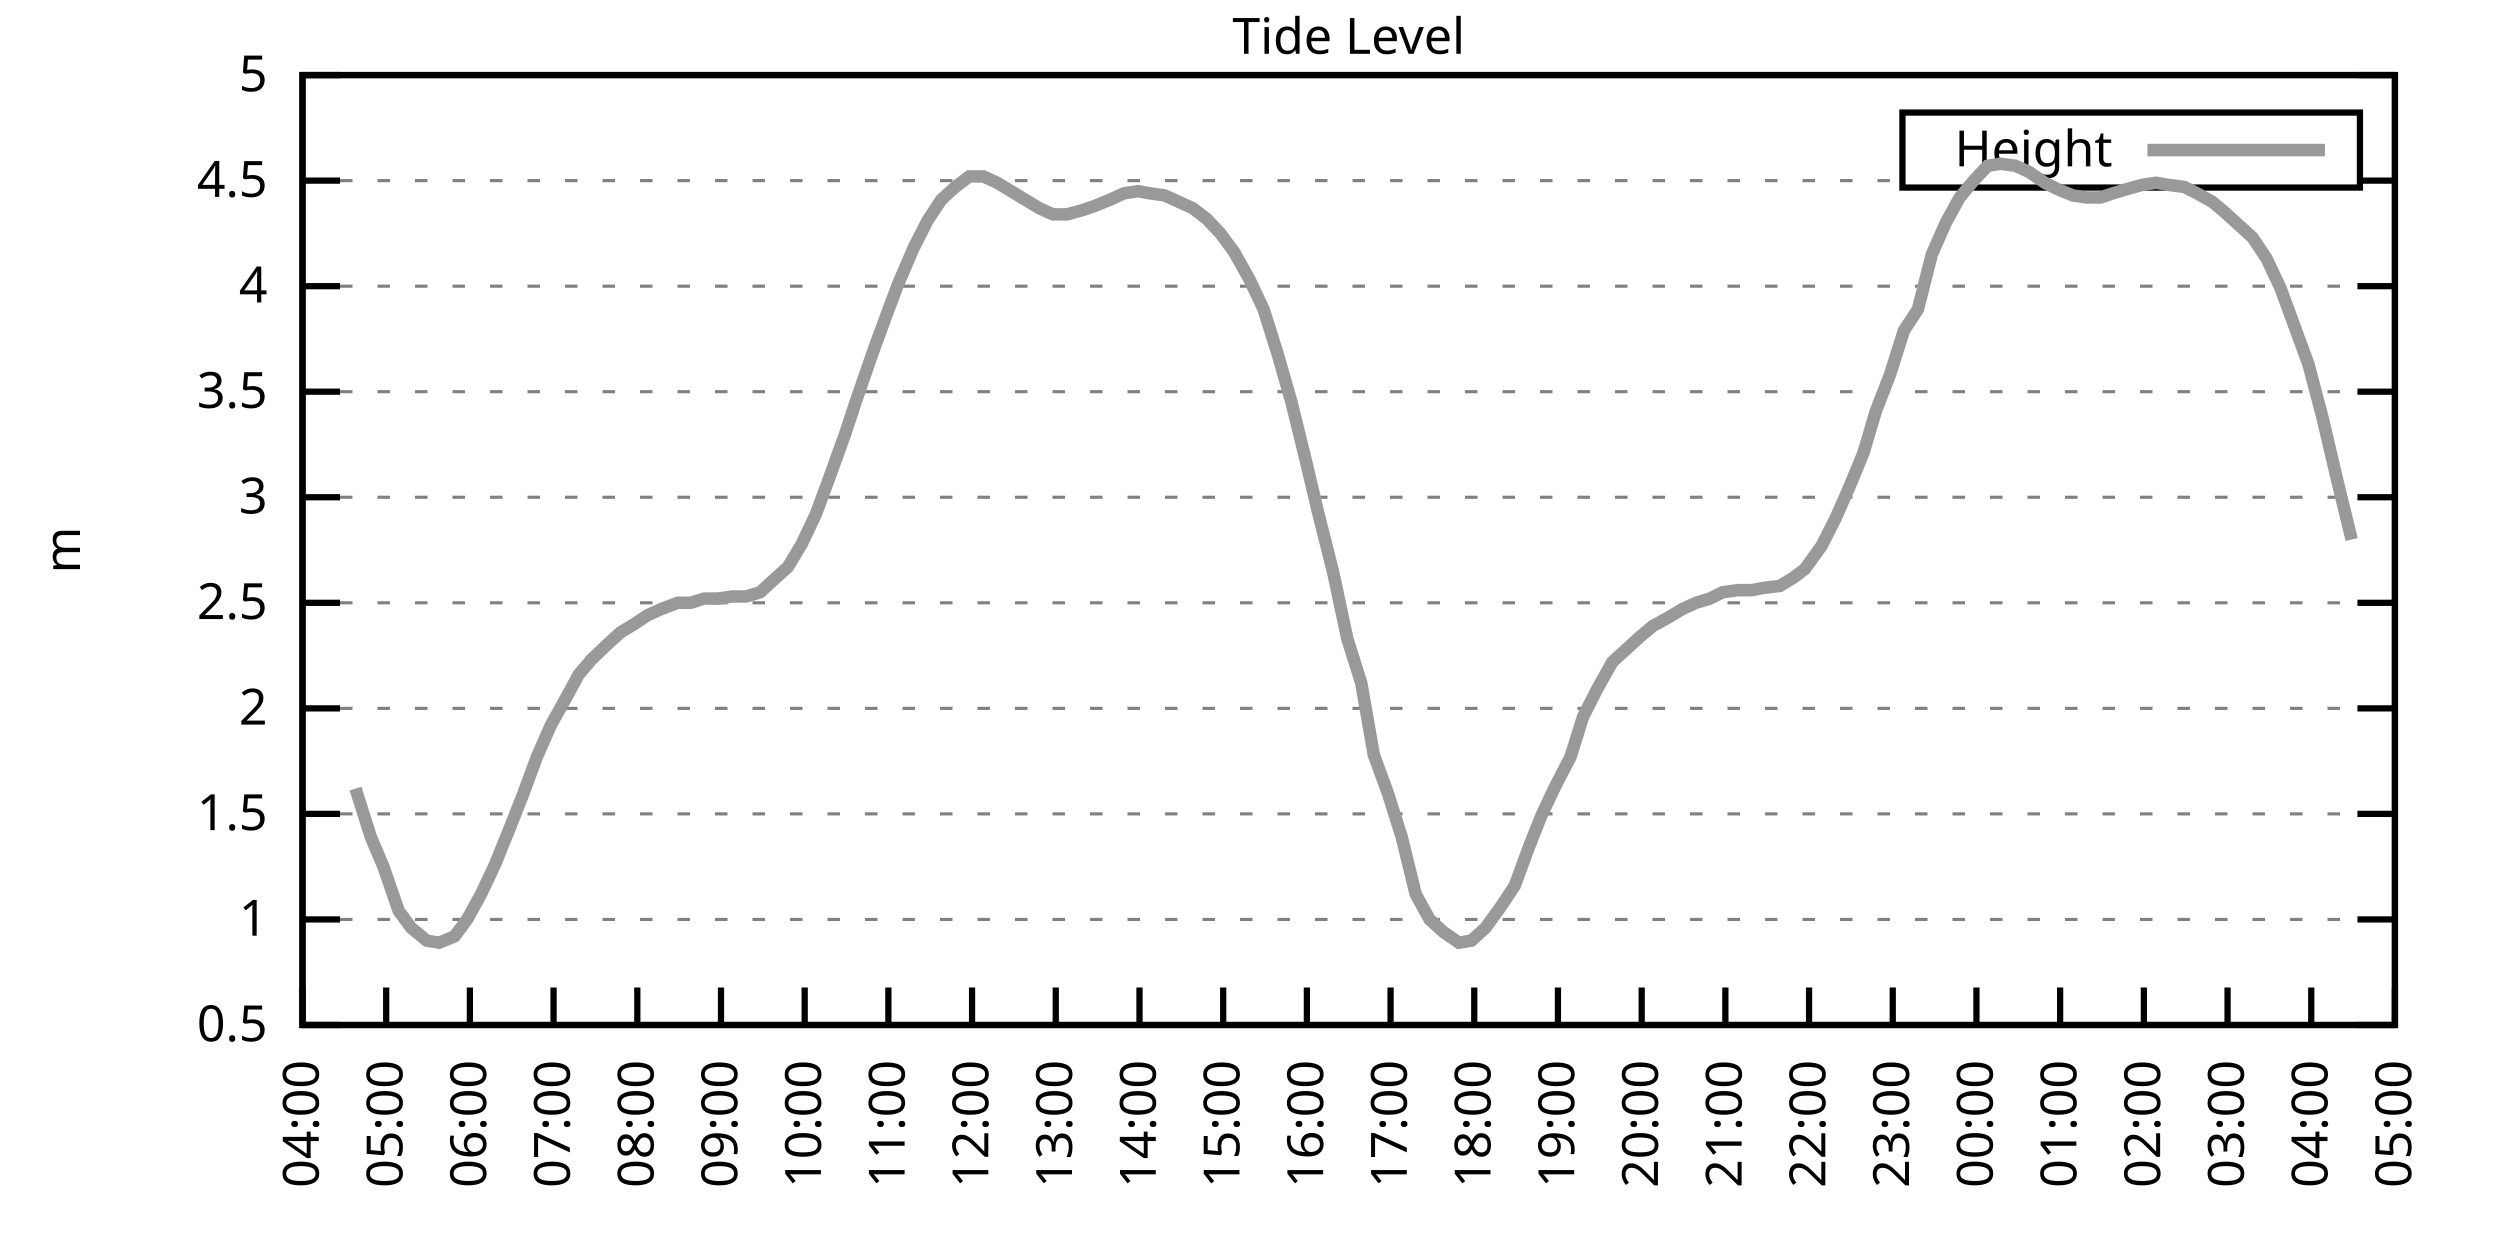
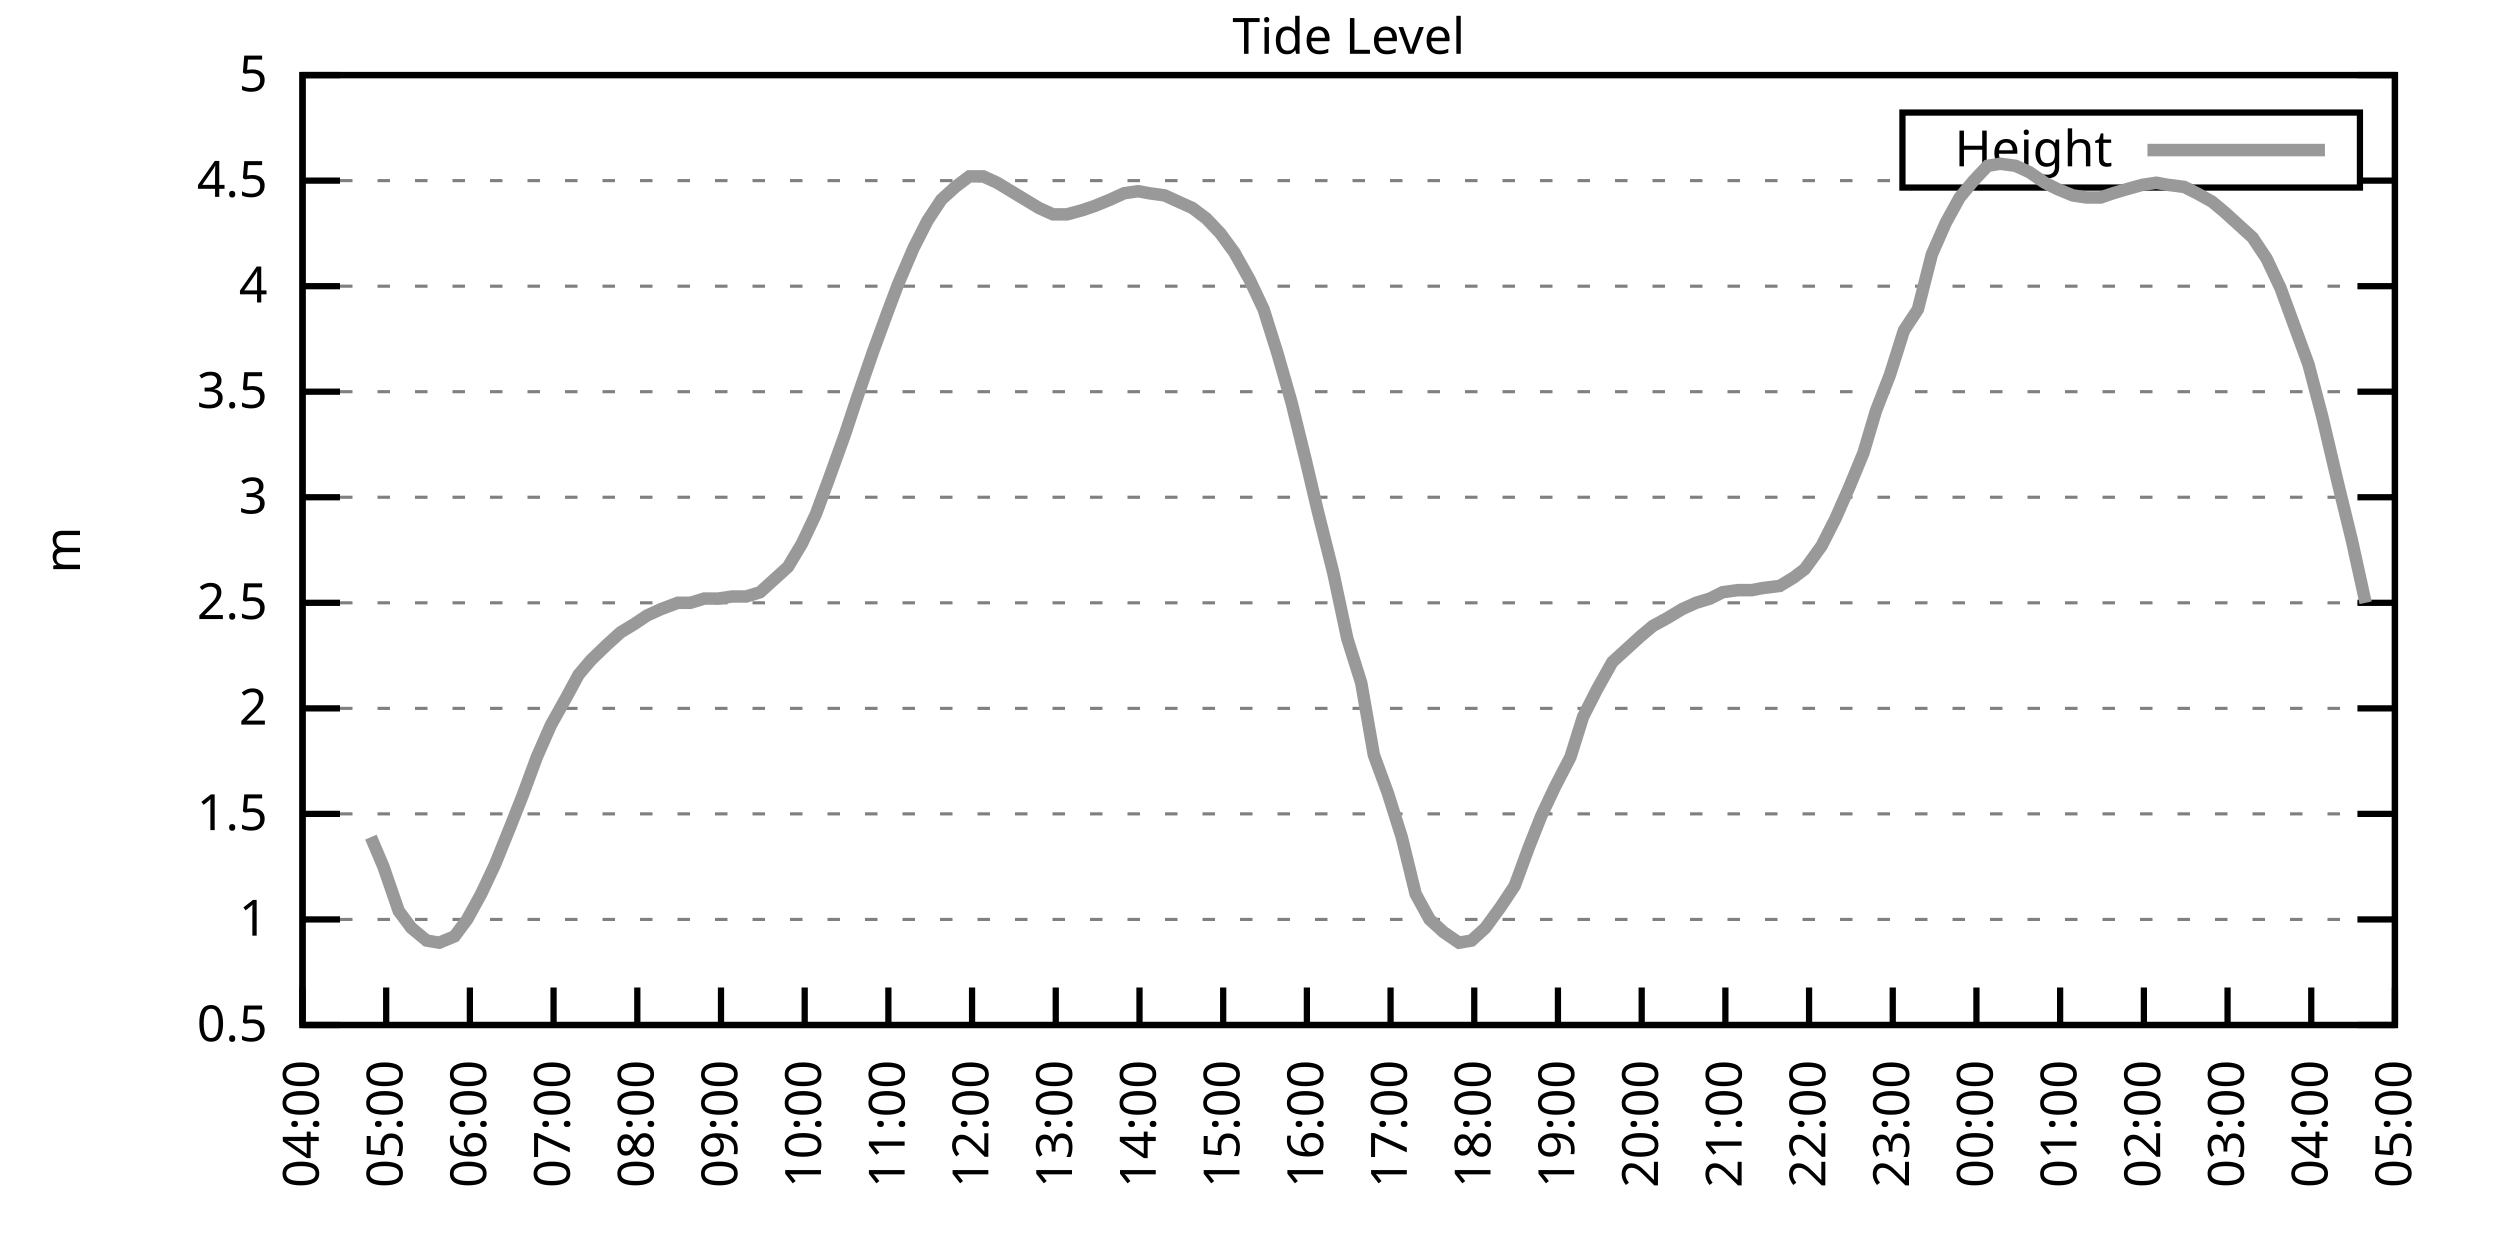
<svg xmlns="http://www.w3.org/2000/svg" xmlns:xlink="http://www.w3.org/1999/xlink" width="400" height="200" viewBox="0 0 400 200">
  <g id="gnuplot_canvas">
    <rect x="0" y="0" width="400" height="200" fill="none" />
    <defs>
      <circle id="gpDot" r="0.5" stroke-width="0.5" stroke="currentColor" />
      <path id="gpPt0" stroke-width="0.333" stroke="currentColor" d="M-1,0 h2 M0,-1 v2" />
      <path id="gpPt1" stroke-width="0.333" stroke="currentColor" d="M-1,-1 L1,1 M1,-1 L-1,1" />
      <path id="gpPt2" stroke-width="0.333" stroke="currentColor" d="M-1,0 L1,0 M0,-1 L0,1 M-1,-1 L1,1 M-1,1 L1,-1" />
      <rect id="gpPt3" stroke-width="0.333" stroke="currentColor" x="-1" y="-1" width="2" height="2" />
      <rect id="gpPt4" stroke-width="0.333" stroke="currentColor" fill="currentColor" x="-1" y="-1" width="2" height="2" />
      <circle id="gpPt5" stroke-width="0.333" stroke="currentColor" cx="0" cy="0" r="1" />
      <use xlink:href="#gpPt5" id="gpPt6" fill="currentColor" stroke="none" />
      <path id="gpPt7" stroke-width="0.333" stroke="currentColor" d="M0,-1.33 L-1.33,0.67 L1.33,0.67 z" />
      <use xlink:href="#gpPt7" id="gpPt8" fill="currentColor" stroke="none" />
      <use xlink:href="#gpPt7" id="gpPt9" stroke="currentColor" transform="rotate(180)" />
      <use xlink:href="#gpPt9" id="gpPt10" fill="currentColor" stroke="none" />
      <use xlink:href="#gpPt3" id="gpPt11" stroke="currentColor" transform="rotate(45)" />
      <use xlink:href="#gpPt11" id="gpPt12" fill="currentColor" stroke="none" />
      <path id="gpPt13" stroke-width="0.333" stroke="currentColor" d="M0,1.330 L1.265,0.411 L0.782,-1.067 L-0.782,-1.076 L-1.265,0.411 z" />
      <use xlink:href="#gpPt13" id="gpPt14" fill="currentColor" stroke="none" />
      <filter id="textbox" filterUnits="objectBoundingBox" x="0" y="0" height="1" width="1">
        <feFlood flood-color="white" flood-opacity="1" result="bgnd" />
        <feComposite in="SourceGraphic" in2="bgnd" operator="atop" />
      </filter>
      <filter id="greybox" filterUnits="objectBoundingBox" x="0" y="0" height="1" width="1">
        <feFlood flood-color="lightgrey" flood-opacity="1" result="grey" />
        <feComposite in="SourceGraphic" in2="grey" operator="atop" />
      </filter>
    </defs>
    <g fill="none" color="white" stroke="currentColor" stroke-width="1.00" stroke-linecap="butt" stroke-linejoin="miter">
</g>
    <g fill="none" color="black" stroke="currentColor" stroke-width="1.00" stroke-linecap="butt" stroke-linejoin="miter">
      <g stroke="none" shape-rendering="crispEdges">
        <polygon fill="rgb(255, 255, 255)" points="48.40,164.00 383.18,164.00 383.18,12.02 48.40,12.02 " />
      </g>
    </g>
    <g fill="none" color="black" stroke="currentColor" stroke-width="1.00" stroke-linecap="butt" stroke-linejoin="miter">
</g>
    <g fill="none" color="black" stroke="black" stroke-width="0.50" stroke-linecap="butt" stroke-linejoin="miter">
</g>
    <g fill="none" color="gray" stroke="currentColor" stroke-width="0.50" stroke-linecap="butt" stroke-linejoin="miter">
      <path stroke="gray" stroke-dasharray="2,4" class="gridline" d="M48.40,164.00 L383.19,164.00  " />
    </g>
    <g fill="none" color="gray" stroke="gray" stroke-width="1.00" stroke-linecap="butt" stroke-linejoin="miter">
</g>
    <g fill="none" color="black" stroke="currentColor" stroke-width="1.00" stroke-linecap="butt" stroke-linejoin="miter">
      <path stroke="black" d="M48.40,164.00 L54.40,164.00 M383.19,164.00 L377.19,164.00  " />
      <g transform="translate(42.80,166.60)" stroke="none" fill="black" font-family="Sans" font-size="8.00" text-anchor="end">
        <text>
          <tspan font-family="Sans"> 0.5</tspan>
        </text>
      </g>
    </g>
    <g fill="none" color="black" stroke="currentColor" stroke-width="1.00" stroke-linecap="butt" stroke-linejoin="miter">
</g>
    <g fill="none" color="black" stroke="black" stroke-width="0.50" stroke-linecap="butt" stroke-linejoin="miter">
</g>
    <g fill="none" color="gray" stroke="currentColor" stroke-width="0.50" stroke-linecap="butt" stroke-linejoin="miter">
      <path stroke="gray" stroke-dasharray="2,4" class="gridline" d="M48.40,147.11 L383.19,147.11  " />
    </g>
    <g fill="none" color="gray" stroke="gray" stroke-width="1.00" stroke-linecap="butt" stroke-linejoin="miter">
</g>
    <g fill="none" color="black" stroke="currentColor" stroke-width="1.00" stroke-linecap="butt" stroke-linejoin="miter">
      <path stroke="black" d="M48.40,147.11 L54.40,147.11 M383.19,147.11 L377.19,147.11  " />
      <g transform="translate(42.80,149.71)" stroke="none" fill="black" font-family="Sans" font-size="8.00" text-anchor="end">
        <text>
          <tspan font-family="Sans"> 1</tspan>
        </text>
      </g>
    </g>
    <g fill="none" color="black" stroke="currentColor" stroke-width="1.00" stroke-linecap="butt" stroke-linejoin="miter">
</g>
    <g fill="none" color="black" stroke="black" stroke-width="0.50" stroke-linecap="butt" stroke-linejoin="miter">
</g>
    <g fill="none" color="gray" stroke="currentColor" stroke-width="0.50" stroke-linecap="butt" stroke-linejoin="miter">
      <path stroke="gray" stroke-dasharray="2,4" class="gridline" d="M48.40,130.22 L383.19,130.22  " />
    </g>
    <g fill="none" color="gray" stroke="gray" stroke-width="1.00" stroke-linecap="butt" stroke-linejoin="miter">
</g>
    <g fill="none" color="black" stroke="currentColor" stroke-width="1.00" stroke-linecap="butt" stroke-linejoin="miter">
      <path stroke="black" d="M48.40,130.22 L54.40,130.22 M383.19,130.22 L377.19,130.22  " />
      <g transform="translate(42.80,132.82)" stroke="none" fill="black" font-family="Sans" font-size="8.00" text-anchor="end">
        <text>
          <tspan font-family="Sans"> 1.5</tspan>
        </text>
      </g>
    </g>
    <g fill="none" color="black" stroke="currentColor" stroke-width="1.00" stroke-linecap="butt" stroke-linejoin="miter">
</g>
    <g fill="none" color="black" stroke="black" stroke-width="0.50" stroke-linecap="butt" stroke-linejoin="miter">
</g>
    <g fill="none" color="gray" stroke="currentColor" stroke-width="0.50" stroke-linecap="butt" stroke-linejoin="miter">
      <path stroke="gray" stroke-dasharray="2,4" class="gridline" d="M48.40,113.34 L383.19,113.34  " />
    </g>
    <g fill="none" color="gray" stroke="gray" stroke-width="1.00" stroke-linecap="butt" stroke-linejoin="miter">
</g>
    <g fill="none" color="black" stroke="currentColor" stroke-width="1.00" stroke-linecap="butt" stroke-linejoin="miter">
      <path stroke="black" d="M48.40,113.34 L54.40,113.34 M383.19,113.34 L377.19,113.34  " />
      <g transform="translate(42.80,115.94)" stroke="none" fill="black" font-family="Sans" font-size="8.00" text-anchor="end">
        <text>
          <tspan font-family="Sans"> 2</tspan>
        </text>
      </g>
    </g>
    <g fill="none" color="black" stroke="currentColor" stroke-width="1.00" stroke-linecap="butt" stroke-linejoin="miter">
</g>
    <g fill="none" color="black" stroke="black" stroke-width="0.50" stroke-linecap="butt" stroke-linejoin="miter">
</g>
    <g fill="none" color="gray" stroke="currentColor" stroke-width="0.50" stroke-linecap="butt" stroke-linejoin="miter">
      <path stroke="gray" stroke-dasharray="2,4" class="gridline" d="M48.40,96.45 L383.19,96.45  " />
    </g>
    <g fill="none" color="gray" stroke="gray" stroke-width="1.00" stroke-linecap="butt" stroke-linejoin="miter">
</g>
    <g fill="none" color="black" stroke="currentColor" stroke-width="1.00" stroke-linecap="butt" stroke-linejoin="miter">
      <path stroke="black" d="M48.40,96.45 L54.40,96.45 M383.19,96.45 L377.19,96.45  " />
      <g transform="translate(42.80,99.05)" stroke="none" fill="black" font-family="Sans" font-size="8.00" text-anchor="end">
        <text>
          <tspan font-family="Sans"> 2.5</tspan>
        </text>
      </g>
    </g>
    <g fill="none" color="black" stroke="currentColor" stroke-width="1.00" stroke-linecap="butt" stroke-linejoin="miter">
</g>
    <g fill="none" color="black" stroke="black" stroke-width="0.50" stroke-linecap="butt" stroke-linejoin="miter">
</g>
    <g fill="none" color="gray" stroke="currentColor" stroke-width="0.50" stroke-linecap="butt" stroke-linejoin="miter">
      <path stroke="gray" stroke-dasharray="2,4" class="gridline" d="M48.40,79.56 L383.19,79.56  " />
    </g>
    <g fill="none" color="gray" stroke="gray" stroke-width="1.00" stroke-linecap="butt" stroke-linejoin="miter">
</g>
    <g fill="none" color="black" stroke="currentColor" stroke-width="1.00" stroke-linecap="butt" stroke-linejoin="miter">
      <path stroke="black" d="M48.40,79.56 L54.40,79.56 M383.19,79.56 L377.19,79.56  " />
      <g transform="translate(42.80,82.16)" stroke="none" fill="black" font-family="Sans" font-size="8.00" text-anchor="end">
        <text>
          <tspan font-family="Sans"> 3</tspan>
        </text>
      </g>
    </g>
    <g fill="none" color="black" stroke="currentColor" stroke-width="1.00" stroke-linecap="butt" stroke-linejoin="miter">
</g>
    <g fill="none" color="black" stroke="black" stroke-width="0.50" stroke-linecap="butt" stroke-linejoin="miter">
</g>
    <g fill="none" color="gray" stroke="currentColor" stroke-width="0.50" stroke-linecap="butt" stroke-linejoin="miter">
      <path stroke="gray" stroke-dasharray="2,4" class="gridline" d="M48.40,62.67 L383.19,62.67  " />
    </g>
    <g fill="none" color="gray" stroke="gray" stroke-width="1.00" stroke-linecap="butt" stroke-linejoin="miter">
</g>
    <g fill="none" color="black" stroke="currentColor" stroke-width="1.00" stroke-linecap="butt" stroke-linejoin="miter">
      <path stroke="black" d="M48.40,62.67 L54.40,62.67 M383.19,62.67 L377.19,62.67  " />
      <g transform="translate(42.80,65.27)" stroke="none" fill="black" font-family="Sans" font-size="8.00" text-anchor="end">
        <text>
          <tspan font-family="Sans"> 3.5</tspan>
        </text>
      </g>
    </g>
    <g fill="none" color="black" stroke="currentColor" stroke-width="1.00" stroke-linecap="butt" stroke-linejoin="miter">
</g>
    <g fill="none" color="black" stroke="black" stroke-width="0.50" stroke-linecap="butt" stroke-linejoin="miter">
</g>
    <g fill="none" color="gray" stroke="currentColor" stroke-width="0.50" stroke-linecap="butt" stroke-linejoin="miter">
      <path stroke="gray" stroke-dasharray="2,4" class="gridline" d="M48.40,45.79 L383.19,45.79  " />
    </g>
    <g fill="none" color="gray" stroke="gray" stroke-width="1.00" stroke-linecap="butt" stroke-linejoin="miter">
</g>
    <g fill="none" color="black" stroke="currentColor" stroke-width="1.00" stroke-linecap="butt" stroke-linejoin="miter">
      <path stroke="black" d="M48.40,45.79 L54.40,45.79 M383.19,45.79 L377.19,45.79  " />
      <g transform="translate(42.80,48.39)" stroke="none" fill="black" font-family="Sans" font-size="8.00" text-anchor="end">
        <text>
          <tspan font-family="Sans"> 4</tspan>
        </text>
      </g>
    </g>
    <g fill="none" color="black" stroke="currentColor" stroke-width="1.00" stroke-linecap="butt" stroke-linejoin="miter">
</g>
    <g fill="none" color="black" stroke="black" stroke-width="0.50" stroke-linecap="butt" stroke-linejoin="miter">
</g>
    <g fill="none" color="gray" stroke="currentColor" stroke-width="0.50" stroke-linecap="butt" stroke-linejoin="miter">
      <path stroke="gray" stroke-dasharray="2,4" class="gridline" d="M48.40,28.90 L304.39,28.90 M377.59,28.90 L383.19,28.90  " />
    </g>
    <g fill="none" color="gray" stroke="gray" stroke-width="1.00" stroke-linecap="butt" stroke-linejoin="miter">
</g>
    <g fill="none" color="black" stroke="currentColor" stroke-width="1.00" stroke-linecap="butt" stroke-linejoin="miter">
      <path stroke="black" d="M48.40,28.90 L54.40,28.90 M383.19,28.90 L377.19,28.90  " />
      <g transform="translate(42.80,31.50)" stroke="none" fill="black" font-family="Sans" font-size="8.00" text-anchor="end">
        <text>
          <tspan font-family="Sans"> 4.5</tspan>
        </text>
      </g>
    </g>
    <g fill="none" color="black" stroke="currentColor" stroke-width="1.00" stroke-linecap="butt" stroke-linejoin="miter">
</g>
    <g fill="none" color="black" stroke="black" stroke-width="0.50" stroke-linecap="butt" stroke-linejoin="miter">
</g>
    <g fill="none" color="gray" stroke="currentColor" stroke-width="0.50" stroke-linecap="butt" stroke-linejoin="miter">
      <path stroke="gray" stroke-dasharray="2,4" class="gridline" d="M48.40,12.01 L383.19,12.01  " />
    </g>
    <g fill="none" color="gray" stroke="gray" stroke-width="1.00" stroke-linecap="butt" stroke-linejoin="miter">
</g>
    <g fill="none" color="black" stroke="currentColor" stroke-width="1.00" stroke-linecap="butt" stroke-linejoin="miter">
      <path stroke="black" d="M48.40,12.01 L54.40,12.01 M383.19,12.01 L377.19,12.01  " />
      <g transform="translate(42.80,14.61)" stroke="none" fill="black" font-family="Sans" font-size="8.00" text-anchor="end">
        <text>
          <tspan font-family="Sans"> 5</tspan>
        </text>
      </g>
    </g>
    <g fill="none" color="black" stroke="currentColor" stroke-width="1.00" stroke-linecap="butt" stroke-linejoin="miter">
      <path stroke="black" d="M48.40,164.00 L48.40,158.00  " />
      <g transform="translate(51.00,169.60) rotate(270.00)" stroke="none" fill="black" font-family="Sans" font-size="8.00" text-anchor="end">
        <text>
          <tspan font-family="Sans">04:00</tspan>
        </text>
      </g>
    </g>
    <g fill="none" color="black" stroke="currentColor" stroke-width="1.00" stroke-linecap="butt" stroke-linejoin="miter">
      <path stroke="black" d="M61.79,164.00 L61.79,158.00  " />
      <g transform="translate(64.39,169.60) rotate(270.00)" stroke="none" fill="black" font-family="Sans" font-size="8.00" text-anchor="end">
        <text>
          <tspan font-family="Sans">05:00</tspan>
        </text>
      </g>
    </g>
    <g fill="none" color="black" stroke="currentColor" stroke-width="1.00" stroke-linecap="butt" stroke-linejoin="miter">
      <path stroke="black" d="M75.18,164.00 L75.18,158.00  " />
      <g transform="translate(77.78,169.60) rotate(270.00)" stroke="none" fill="black" font-family="Sans" font-size="8.00" text-anchor="end">
        <text>
          <tspan font-family="Sans">06:00</tspan>
        </text>
      </g>
    </g>
    <g fill="none" color="black" stroke="currentColor" stroke-width="1.00" stroke-linecap="butt" stroke-linejoin="miter">
      <path stroke="black" d="M88.57,164.00 L88.57,158.00  " />
      <g transform="translate(91.17,169.60) rotate(270.00)" stroke="none" fill="black" font-family="Sans" font-size="8.00" text-anchor="end">
        <text>
          <tspan font-family="Sans">07:00</tspan>
        </text>
      </g>
    </g>
    <g fill="none" color="black" stroke="currentColor" stroke-width="1.00" stroke-linecap="butt" stroke-linejoin="miter">
      <path stroke="black" d="M101.97,164.00 L101.97,158.00  " />
      <g transform="translate(104.57,169.60) rotate(270.00)" stroke="none" fill="black" font-family="Sans" font-size="8.00" text-anchor="end">
        <text>
          <tspan font-family="Sans">08:00</tspan>
        </text>
      </g>
    </g>
    <g fill="none" color="black" stroke="currentColor" stroke-width="1.00" stroke-linecap="butt" stroke-linejoin="miter">
      <path stroke="black" d="M115.36,164.00 L115.36,158.00  " />
      <g transform="translate(117.96,169.60) rotate(270.00)" stroke="none" fill="black" font-family="Sans" font-size="8.00" text-anchor="end">
        <text>
          <tspan font-family="Sans">09:00</tspan>
        </text>
      </g>
    </g>
    <g fill="none" color="black" stroke="currentColor" stroke-width="1.00" stroke-linecap="butt" stroke-linejoin="miter">
      <path stroke="black" d="M128.75,164.00 L128.75,158.00  " />
      <g transform="translate(131.35,169.60) rotate(270.00)" stroke="none" fill="black" font-family="Sans" font-size="8.00" text-anchor="end">
        <text>
          <tspan font-family="Sans">10:00</tspan>
        </text>
      </g>
    </g>
    <g fill="none" color="black" stroke="currentColor" stroke-width="1.00" stroke-linecap="butt" stroke-linejoin="miter">
      <path stroke="black" d="M142.14,164.00 L142.14,158.00  " />
      <g transform="translate(144.74,169.60) rotate(270.00)" stroke="none" fill="black" font-family="Sans" font-size="8.00" text-anchor="end">
        <text>
          <tspan font-family="Sans">11:00</tspan>
        </text>
      </g>
    </g>
    <g fill="none" color="black" stroke="currentColor" stroke-width="1.00" stroke-linecap="butt" stroke-linejoin="miter">
      <path stroke="black" d="M155.53,164.00 L155.53,158.00  " />
      <g transform="translate(158.13,169.60) rotate(270.00)" stroke="none" fill="black" font-family="Sans" font-size="8.00" text-anchor="end">
        <text>
          <tspan font-family="Sans">12:00</tspan>
        </text>
      </g>
    </g>
    <g fill="none" color="black" stroke="currentColor" stroke-width="1.00" stroke-linecap="butt" stroke-linejoin="miter">
      <path stroke="black" d="M168.92,164.00 L168.92,158.00  " />
      <g transform="translate(171.52,169.60) rotate(270.00)" stroke="none" fill="black" font-family="Sans" font-size="8.00" text-anchor="end">
        <text>
          <tspan font-family="Sans">13:00</tspan>
        </text>
      </g>
    </g>
    <g fill="none" color="black" stroke="currentColor" stroke-width="1.00" stroke-linecap="butt" stroke-linejoin="miter">
      <path stroke="black" d="M182.32,164.00 L182.32,158.00  " />
      <g transform="translate(184.92,169.60) rotate(270.00)" stroke="none" fill="black" font-family="Sans" font-size="8.00" text-anchor="end">
        <text>
          <tspan font-family="Sans">14:00</tspan>
        </text>
      </g>
    </g>
    <g fill="none" color="black" stroke="currentColor" stroke-width="1.00" stroke-linecap="butt" stroke-linejoin="miter">
      <path stroke="black" d="M195.71,164.00 L195.71,158.00  " />
      <g transform="translate(198.31,169.60) rotate(270.00)" stroke="none" fill="black" font-family="Sans" font-size="8.00" text-anchor="end">
        <text>
          <tspan font-family="Sans">15:00</tspan>
        </text>
      </g>
    </g>
    <g fill="none" color="black" stroke="currentColor" stroke-width="1.00" stroke-linecap="butt" stroke-linejoin="miter">
      <path stroke="black" d="M209.10,164.00 L209.10,158.00  " />
      <g transform="translate(211.70,169.60) rotate(270.00)" stroke="none" fill="black" font-family="Sans" font-size="8.00" text-anchor="end">
        <text>
          <tspan font-family="Sans">16:00</tspan>
        </text>
      </g>
    </g>
    <g fill="none" color="black" stroke="currentColor" stroke-width="1.00" stroke-linecap="butt" stroke-linejoin="miter">
      <path stroke="black" d="M222.49,164.00 L222.49,158.00  " />
      <g transform="translate(225.09,169.60) rotate(270.00)" stroke="none" fill="black" font-family="Sans" font-size="8.00" text-anchor="end">
        <text>
          <tspan font-family="Sans">17:00</tspan>
        </text>
      </g>
    </g>
    <g fill="none" color="black" stroke="currentColor" stroke-width="1.00" stroke-linecap="butt" stroke-linejoin="miter">
      <path stroke="black" d="M235.88,164.00 L235.88,158.00  " />
      <g transform="translate(238.48,169.60) rotate(270.00)" stroke="none" fill="black" font-family="Sans" font-size="8.00" text-anchor="end">
        <text>
          <tspan font-family="Sans">18:00</tspan>
        </text>
      </g>
    </g>
    <g fill="none" color="black" stroke="currentColor" stroke-width="1.00" stroke-linecap="butt" stroke-linejoin="miter">
      <path stroke="black" d="M249.27,164.00 L249.27,158.00  " />
      <g transform="translate(251.87,169.60) rotate(270.00)" stroke="none" fill="black" font-family="Sans" font-size="8.00" text-anchor="end">
        <text>
          <tspan font-family="Sans">19:00</tspan>
        </text>
      </g>
    </g>
    <g fill="none" color="black" stroke="currentColor" stroke-width="1.00" stroke-linecap="butt" stroke-linejoin="miter">
      <path stroke="black" d="M262.67,164.00 L262.67,158.00  " />
      <g transform="translate(265.27,169.60) rotate(270.00)" stroke="none" fill="black" font-family="Sans" font-size="8.00" text-anchor="end">
        <text>
          <tspan font-family="Sans">20:00</tspan>
        </text>
      </g>
    </g>
    <g fill="none" color="black" stroke="currentColor" stroke-width="1.00" stroke-linecap="butt" stroke-linejoin="miter">
      <path stroke="black" d="M276.06,164.00 L276.06,158.00  " />
      <g transform="translate(278.66,169.60) rotate(270.00)" stroke="none" fill="black" font-family="Sans" font-size="8.00" text-anchor="end">
        <text>
          <tspan font-family="Sans">21:00</tspan>
        </text>
      </g>
    </g>
    <g fill="none" color="black" stroke="currentColor" stroke-width="1.00" stroke-linecap="butt" stroke-linejoin="miter">
      <path stroke="black" d="M289.45,164.00 L289.45,158.00  " />
      <g transform="translate(292.05,169.60) rotate(270.00)" stroke="none" fill="black" font-family="Sans" font-size="8.00" text-anchor="end">
        <text>
          <tspan font-family="Sans">22:00</tspan>
        </text>
      </g>
    </g>
    <g fill="none" color="black" stroke="currentColor" stroke-width="1.00" stroke-linecap="butt" stroke-linejoin="miter">
      <path stroke="black" d="M302.84,164.00 L302.84,158.00  " />
      <g transform="translate(305.44,169.60) rotate(270.00)" stroke="none" fill="black" font-family="Sans" font-size="8.00" text-anchor="end">
        <text>
          <tspan font-family="Sans">23:00</tspan>
        </text>
      </g>
    </g>
    <g fill="none" color="black" stroke="currentColor" stroke-width="1.00" stroke-linecap="butt" stroke-linejoin="miter">
      <path stroke="black" d="M316.23,164.00 L316.23,158.00  " />
      <g transform="translate(318.83,169.60) rotate(270.00)" stroke="none" fill="black" font-family="Sans" font-size="8.00" text-anchor="end">
        <text>
          <tspan font-family="Sans">00:00</tspan>
        </text>
      </g>
    </g>
    <g fill="none" color="black" stroke="currentColor" stroke-width="1.00" stroke-linecap="butt" stroke-linejoin="miter">
      <path stroke="black" d="M329.62,164.00 L329.62,158.00  " />
      <g transform="translate(332.22,169.60) rotate(270.00)" stroke="none" fill="black" font-family="Sans" font-size="8.00" text-anchor="end">
        <text>
          <tspan font-family="Sans">01:00</tspan>
        </text>
      </g>
    </g>
    <g fill="none" color="black" stroke="currentColor" stroke-width="1.00" stroke-linecap="butt" stroke-linejoin="miter">
      <path stroke="black" d="M343.02,164.00 L343.02,158.00  " />
      <g transform="translate(345.62,169.60) rotate(270.00)" stroke="none" fill="black" font-family="Sans" font-size="8.00" text-anchor="end">
        <text>
          <tspan font-family="Sans">02:00</tspan>
        </text>
      </g>
    </g>
    <g fill="none" color="black" stroke="currentColor" stroke-width="1.00" stroke-linecap="butt" stroke-linejoin="miter">
      <path stroke="black" d="M356.41,164.00 L356.41,158.00  " />
      <g transform="translate(359.01,169.60) rotate(270.00)" stroke="none" fill="black" font-family="Sans" font-size="8.00" text-anchor="end">
        <text>
          <tspan font-family="Sans">03:00</tspan>
        </text>
      </g>
    </g>
    <g fill="none" color="black" stroke="currentColor" stroke-width="1.00" stroke-linecap="butt" stroke-linejoin="miter">
      <path stroke="black" d="M369.80,164.00 L369.80,158.00  " />
      <g transform="translate(372.40,169.60) rotate(270.00)" stroke="none" fill="black" font-family="Sans" font-size="8.00" text-anchor="end">
        <text>
          <tspan font-family="Sans">04:00</tspan>
        </text>
      </g>
    </g>
    <g fill="none" color="black" stroke="currentColor" stroke-width="1.00" stroke-linecap="butt" stroke-linejoin="miter">
      <path stroke="black" d="M383.19,164.00 L383.19,158.00  " />
      <g transform="translate(385.79,169.60) rotate(270.00)" stroke="none" fill="black" font-family="Sans" font-size="8.00" text-anchor="end">
        <text>
          <tspan font-family="Sans">05:00</tspan>
        </text>
      </g>
    </g>
    <g fill="none" color="black" stroke="currentColor" stroke-width="1.00" stroke-linecap="butt" stroke-linejoin="miter">
</g>
    <g fill="none" color="black" stroke="currentColor" stroke-width="1.00" stroke-linecap="butt" stroke-linejoin="miter">
      <path stroke="black" d="M48.40,12.01 L48.40,164.00 L383.19,164.00 L383.19,12.01 L48.40,12.01 Z  " />
    </g>
    <g fill="none" color="black" stroke="currentColor" stroke-width="1.00" stroke-linecap="butt" stroke-linejoin="miter">
</g>
    <g fill="none" color="black" stroke="currentColor" stroke-width="1.00" stroke-linecap="butt" stroke-linejoin="miter">
      <path stroke="black" d="M304.39,30.01 L304.39,18.01 L377.59,18.01 L377.59,30.01 L304.39,30.01 Z  " />
    </g>
    <g id="Tide_level_plot_1">
      <g fill="none" color="white" stroke="black" stroke-width="2.00" stroke-linecap="butt" stroke-linejoin="miter">
</g>
      <g fill="none" color="black" stroke="currentColor" stroke-width="2.00" stroke-linecap="butt" stroke-linejoin="miter">
        <g transform="translate(337.99,26.61)" stroke="none" fill="black" font-family="Sans" font-size="8.00" text-anchor="end">
          <text>
            <tspan font-family="Sans">Height</tspan>
          </text>
        </g>
      </g>
      <g fill="none" color="black" stroke="currentColor" stroke-width="2.00" stroke-linecap="butt" stroke-linejoin="miter">
-         <path stroke="rgb(153, 153, 153)" d="M343.59,24.01 L371.99,24.01 M56.88,126.17 L59.34,133.94 L61.35,138.67 L63.80,145.76 L65.81,148.46 L68.26,150.49   L70.27,150.83 L72.73,149.81 L74.74,147.11 L76.97,143.06 L79.20,138.33 L81.66,132.25 L83.66,127.18 L85.90,121.11   L88.13,116.04 L90.58,111.65 L92.59,107.93 L94.60,105.57 L97.06,103.20 L99.29,101.18 L101.52,99.83 L103.53,98.48   L105.76,97.46 L108.44,96.45 L110.45,96.45 L112.68,95.77 L114.91,95.77 L117.14,95.44 L119.38,95.44 L121.61,94.76   L123.84,92.73 L126.07,90.71 L128.30,86.99 L130.54,82.26 L132.54,76.86 L135.22,69.43 L137.01,64.02 L139.69,56.26   L141.92,50.18 L143.70,45.45 L146.16,39.71 L148.39,35.32 L150.62,31.94 L152.85,29.91 L155.09,28.22 L157.32,28.22   L159.55,29.24 L161.78,30.59 L164.01,31.94 L166.25,33.29 L168.48,34.30 L170.71,34.30 L173.17,33.63 L175.17,32.95   L177.63,31.94 L179.86,30.92 L182.09,30.59 L183.88,30.92 L186.33,31.26 L188.57,32.28 L190.80,33.29 L193.03,34.98   L195.26,37.34 L197.49,40.38 L199.95,44.77 L202.18,49.50 L204.41,56.59 L206.64,64.36 L208.88,73.48 L210.88,81.93   L213.34,91.72 L215.57,102.19 L217.80,109.28 L219.81,120.77 L222.04,126.85 L224.28,133.94 L226.51,143.06 L228.74,147.11   L230.97,149.14 L233.43,150.83 L235.44,150.49 L237.67,148.46 L240.12,145.09 L242.36,141.71 L244.59,135.63 L246.60,130.56   L248.83,125.83 L251.28,121.11 L253.29,114.69 L255.52,110.30 L257.98,105.91 L262.44,101.85 L264.45,100.16 L266.91,98.81   L269.14,97.46 L271.37,96.45 L273.60,95.77 L275.61,94.76 L278.07,94.42 L280.30,94.42 L282.08,94.08 L284.76,93.75   L286.99,92.40 L288.78,91.04 L291.46,87.33 L293.69,82.94 L295.92,77.87 L298.15,72.47 L300.16,65.71 L302.39,59.97   L304.63,52.88 L306.86,49.50 L309.09,40.72 L311.32,35.65 L313.55,31.60 L315.79,28.90 L318.02,26.53 L320.03,26.20   L322.48,26.53 L324.71,27.55 L327.17,29.24 L329.18,30.25 L331.63,31.26 L333.86,31.60 L336.10,31.60 L338.10,30.92   L340.34,30.25 L342.79,29.57 L345.02,29.24 L346.81,29.57 L349.49,29.91 L351.50,30.92 L353.95,32.28 L355.96,33.96   L358.19,35.99 L360.42,38.02 L362.66,41.39 L364.89,46.12 L369.35,58.28 L371.58,66.73 L374.04,77.20 L376.27,86.32    " />
+         <path stroke="rgb(153, 153, 153)" d="M343.59,24.01 L371.99,24.01 M59.34,133.94 L61.35,138.67 L63.80,145.76 L65.81,148.46 L68.26,150.49 L70.27,150.83   L72.73,149.81 L74.74,147.11 L76.97,143.06 L79.20,138.33 L81.66,132.25 L83.66,127.18 L85.90,121.11 L88.13,116.04   L90.58,111.65 L92.59,107.93 L94.60,105.57 L97.06,103.20 L99.29,101.18 L101.52,99.83 L103.53,98.48 L105.76,97.46   L108.44,96.45 L110.45,96.45 L112.68,95.77 L114.91,95.77 L117.14,95.44 L119.38,95.44 L121.61,94.76 L123.84,92.73   L126.07,90.71 L128.30,86.99 L130.54,82.26 L132.54,76.86 L135.22,69.43 L137.01,64.02 L139.69,56.26 L141.92,50.18   L143.70,45.45 L146.16,39.71 L148.39,35.32 L150.62,31.94 L152.85,29.91 L155.09,28.22 L157.32,28.22 L159.55,29.24   L161.78,30.59 L164.01,31.94 L166.25,33.29 L168.48,34.30 L170.71,34.30 L173.17,33.63 L175.17,32.95 L177.63,31.94   L179.86,30.92 L182.09,30.59 L183.88,30.92 L186.33,31.26 L188.57,32.28 L190.80,33.29 L193.03,34.98 L195.26,37.34   L197.49,40.38 L199.95,44.77 L202.18,49.50 L204.41,56.59 L206.64,64.36 L208.88,73.48 L210.88,81.93 L213.34,91.72   L215.57,102.19 L217.80,109.28 L219.81,120.77 L222.04,126.85 L224.28,133.94 L226.51,143.06 L228.74,147.11 L230.97,149.14   L233.43,150.83 L235.44,150.49 L237.67,148.46 L240.12,145.09 L242.36,141.71 L244.59,135.63 L246.60,130.56 L248.83,125.83   L251.28,121.11 L253.29,114.69 L255.52,110.30 L257.98,105.91 L262.44,101.85 L264.45,100.16 L266.91,98.81 L269.14,97.46   L271.37,96.45 L273.60,95.77 L275.61,94.76 L278.07,94.42 L280.30,94.42 L282.08,94.08 L284.76,93.75 L286.99,92.40   L288.78,91.04 L291.46,87.33 L293.69,82.94 L295.92,77.87 L298.15,72.47 L300.16,65.71 L302.39,59.97 L304.63,52.88   L306.86,49.50 L309.09,40.72 L311.32,35.65 L313.55,31.60 L315.79,28.90 L318.02,26.53 L320.03,26.20 L322.48,26.53   L324.71,27.55 L327.17,29.24 L329.18,30.25 L331.63,31.26 L333.86,31.60 L336.10,31.60 L338.10,30.92 L340.34,30.25   L342.79,29.57 L345.02,29.24 L346.81,29.57 L349.49,29.91 L351.50,30.92 L353.95,32.28 L355.96,33.96 L358.19,35.99   L360.42,38.02 L362.66,41.39 L364.89,46.12 L369.35,58.28 L371.58,66.73 L374.04,77.20 L376.27,86.32 L378.50,96.45    " />
      </g>
    </g>
    <g fill="none" color="black" stroke="currentColor" stroke-width="2.00" stroke-linecap="butt" stroke-linejoin="miter">
</g>
    <g fill="none" color="black" stroke="black" stroke-width="1.00" stroke-linecap="butt" stroke-linejoin="miter">
</g>
    <g fill="none" color="black" stroke="currentColor" stroke-width="1.00" stroke-linecap="butt" stroke-linejoin="miter">
      <path stroke="black" d="M48.40,12.01 L48.40,164.00 L383.19,164.00 L383.19,12.01 L48.40,12.01 Z  " />
      <g transform="translate(12.80,88.01) rotate(270.00)" stroke="none" fill="black" font-family="Sans" font-size="8.00" text-anchor="middle">
        <text>
          <tspan font-family="Sans">m</tspan>
        </text>
      </g>
    </g>
    <g fill="none" color="black" stroke="currentColor" stroke-width="1.00" stroke-linecap="butt" stroke-linejoin="miter">
</g>
    <g fill="none" color="black" stroke="currentColor" stroke-width="1.00" stroke-linecap="butt" stroke-linejoin="miter">
      <g transform="translate(215.79,8.61)" stroke="none" fill="black" font-family="Sans" font-size="8.00" text-anchor="middle">
        <text>
          <tspan font-family="Sans">Tide Level</tspan>
        </text>
      </g>
    </g>
    <g fill="none" color="black" stroke="currentColor" stroke-width="1.00" stroke-linecap="butt" stroke-linejoin="miter">
</g>
  </g>
</svg>
